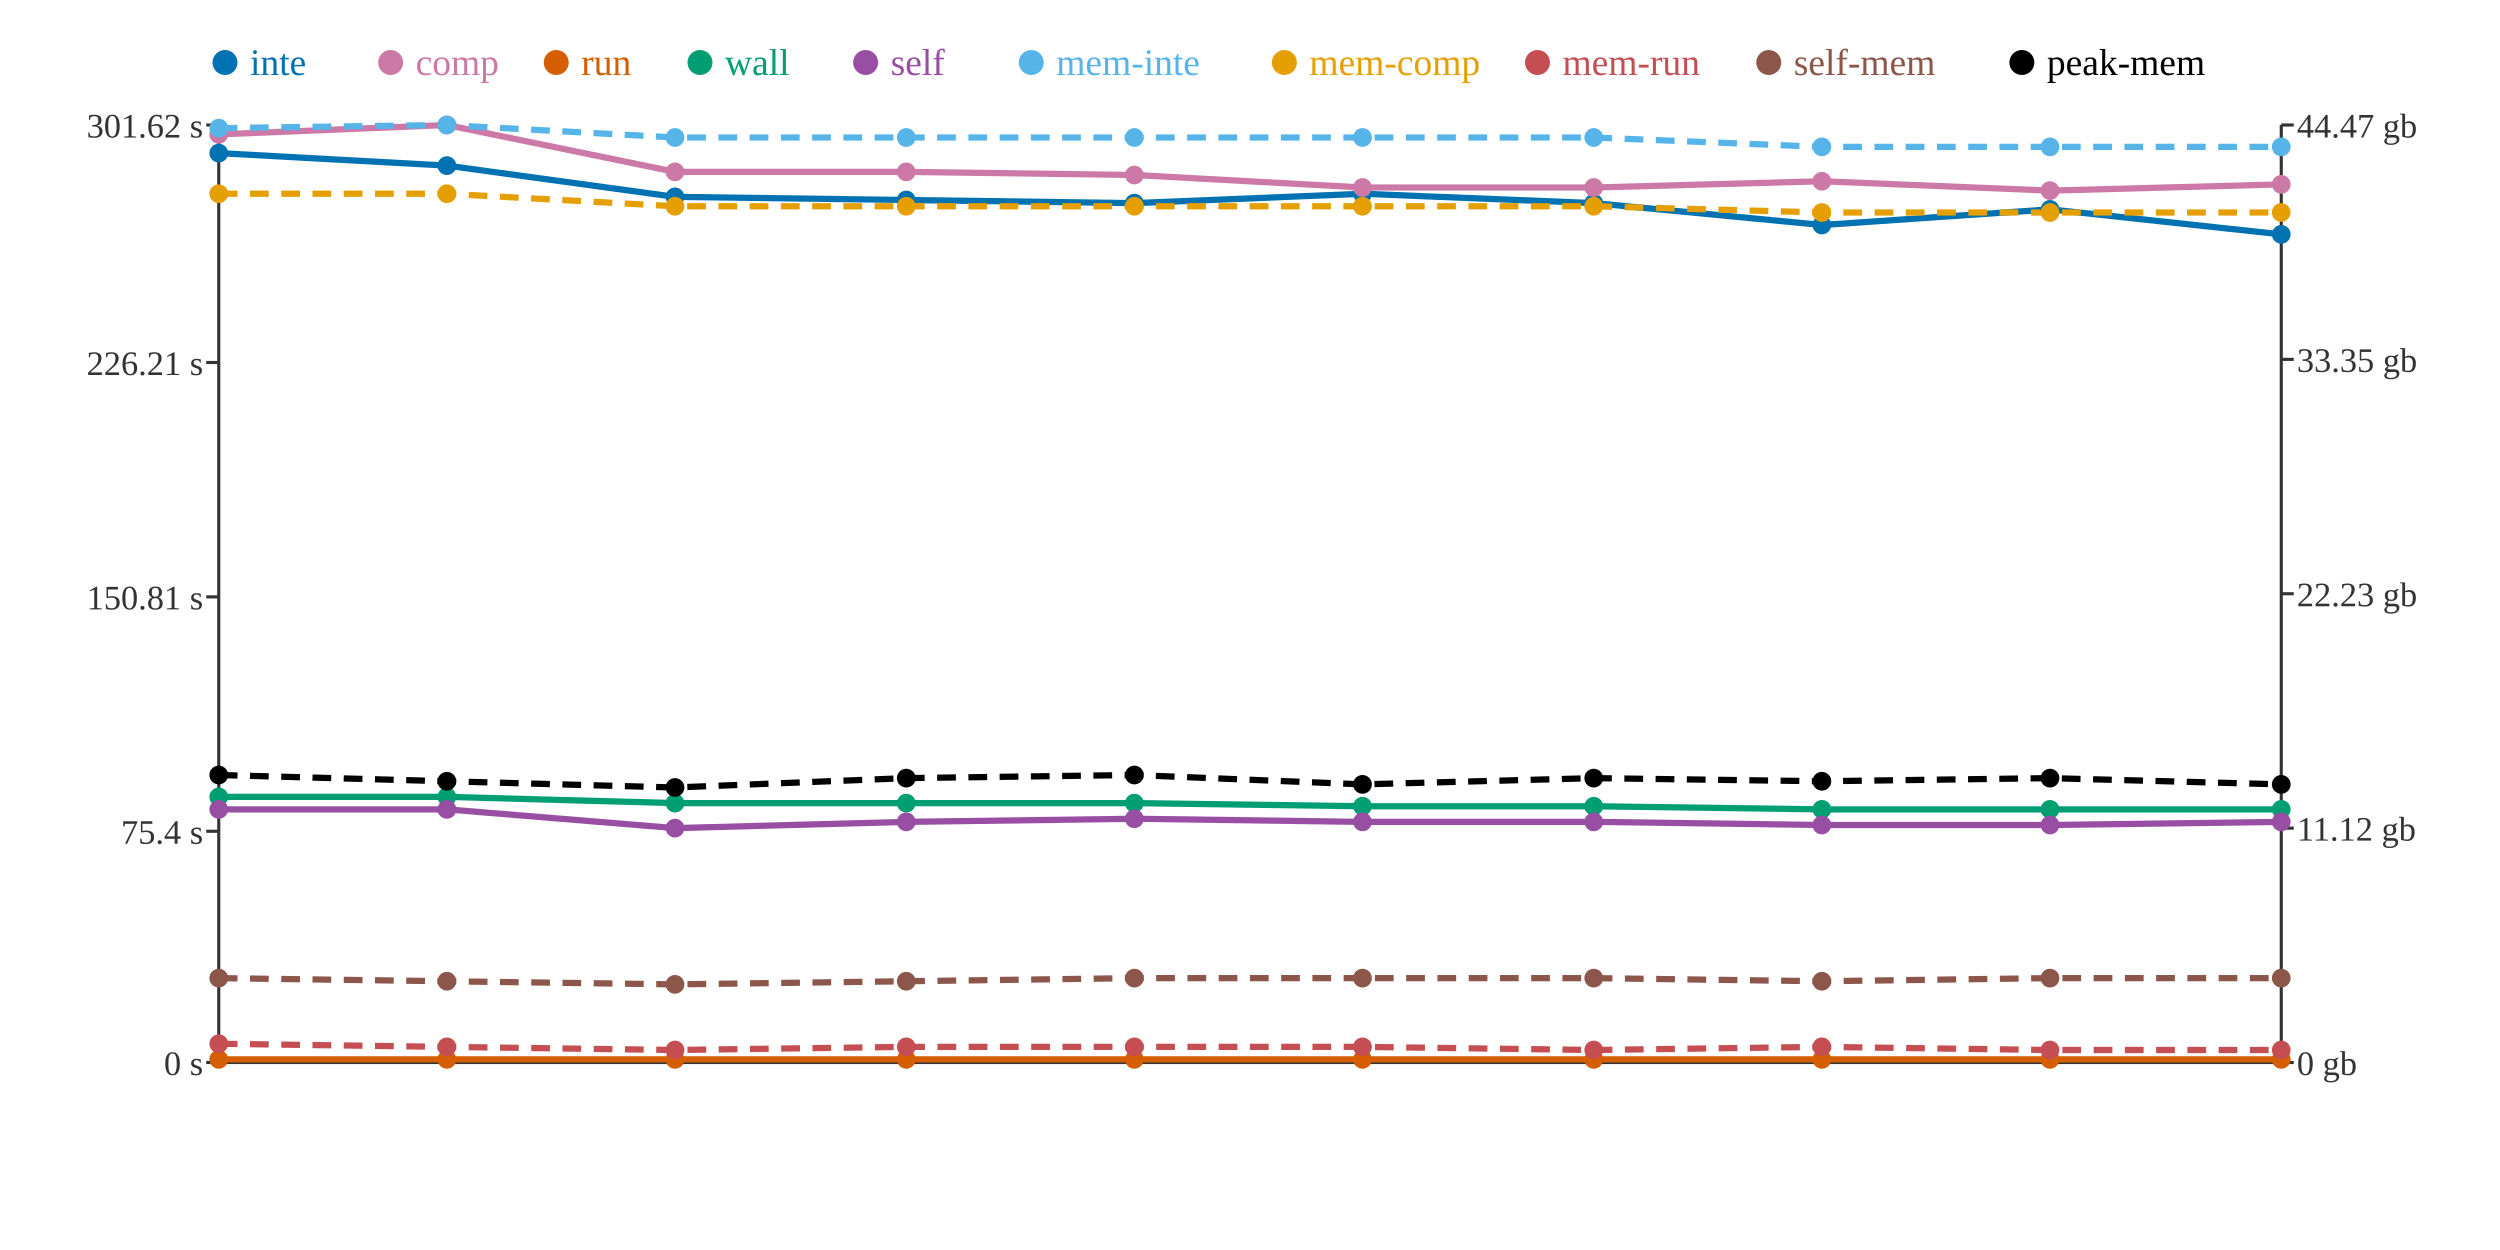
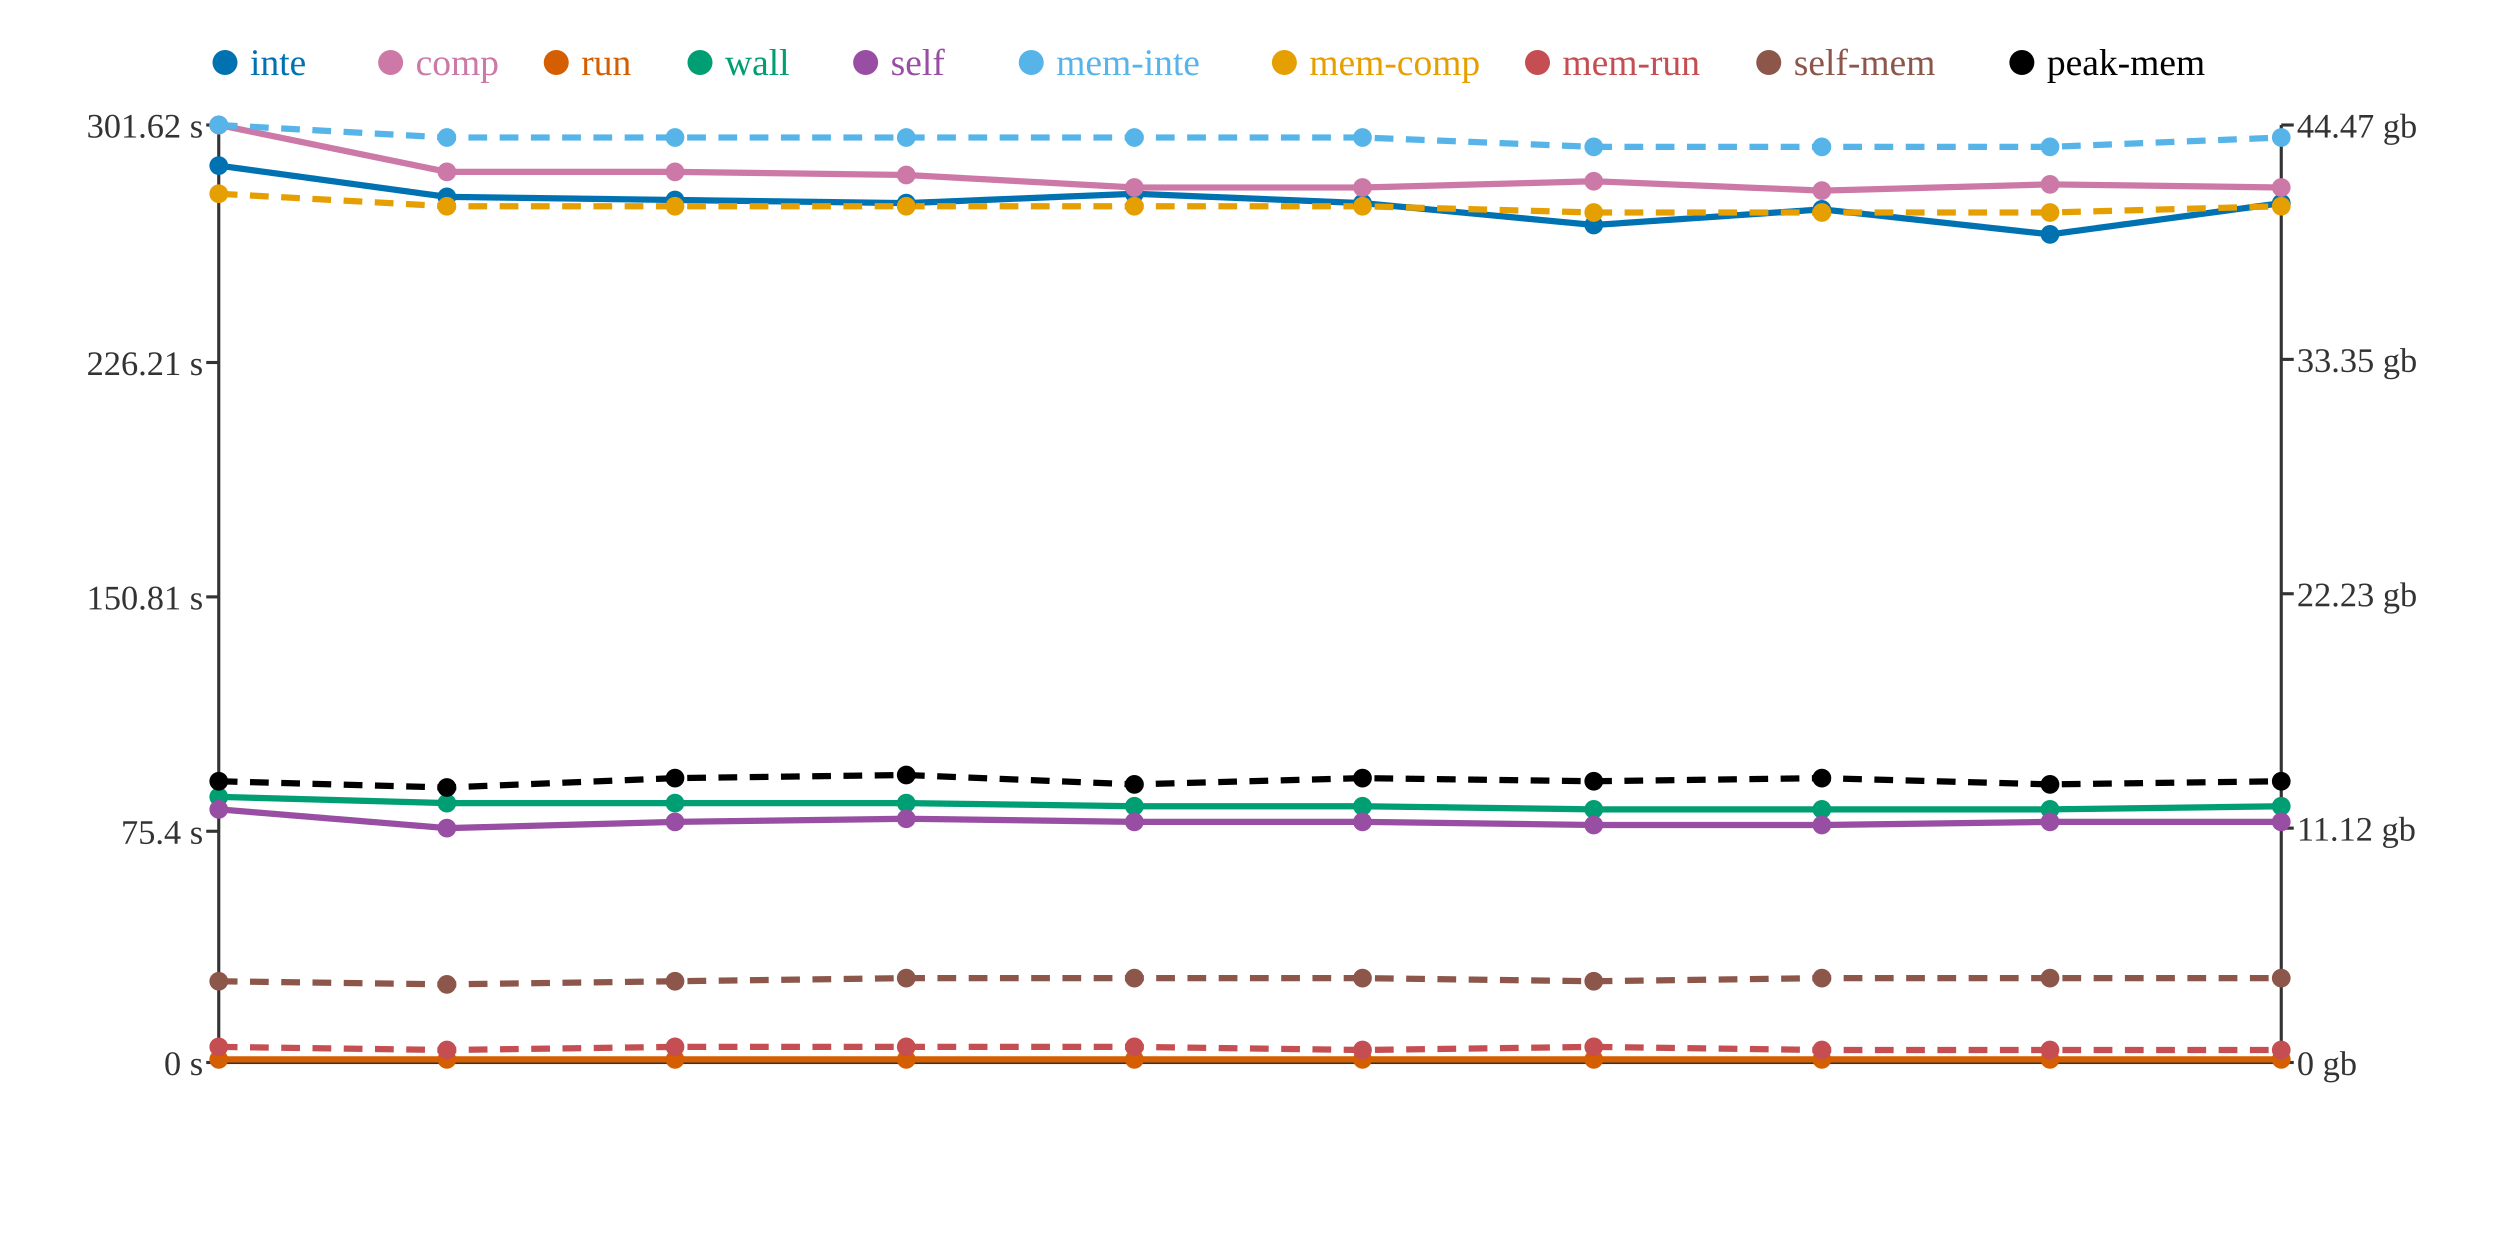
<svg xmlns="http://www.w3.org/2000/svg" width="800" height="400">
  <rect width="800" height="400" fill="white" />
  <line x1="70" y1="40" x2="70" y2="340" stroke="#333" stroke-width="1" />
  <line x1="70" y1="340" x2="730" y2="340" stroke="#333" stroke-width="1" />
  <line x1="730" y1="40" x2="730" y2="340" stroke="#333" stroke-width="1" />
  <line x1="66" y1="340" x2="70" y2="340" stroke="#333" stroke-width="1" />
  <text x="65" y="344" text-anchor="end" font-size="11" fill="#333">0 s</text>
  <line x1="66" y1="266" x2="70" y2="266" stroke="#333" stroke-width="1" />
  <text x="65" y="270" text-anchor="end" font-size="11" fill="#333">75.4 s</text>
  <line x1="66" y1="191" x2="70" y2="191" stroke="#333" stroke-width="1" />
  <text x="65" y="195" text-anchor="end" font-size="11" fill="#333">150.81 s</text>
  <line x1="66" y1="116" x2="70" y2="116" stroke="#333" stroke-width="1" />
  <text x="65" y="120" text-anchor="end" font-size="11" fill="#333">226.21 s</text>
  <line x1="66" y1="40" x2="70" y2="40" stroke="#333" stroke-width="1" />
  <text x="65" y="44" text-anchor="end" font-size="11" fill="#333">301.62 s</text>
  <line x1="730" y1="340" x2="734" y2="340" stroke="#333" stroke-width="1" />
  <text x="735" y="344" text-anchor="start" font-size="11" fill="#333">0 gb</text>
  <line x1="730" y1="265" x2="734" y2="265" stroke="#333" stroke-width="1" />
  <text x="735" y="269" text-anchor="start" font-size="11" fill="#333">11.12 gb</text>
  <line x1="730" y1="190" x2="734" y2="190" stroke="#333" stroke-width="1" />
  <text x="735" y="194" text-anchor="start" font-size="11" fill="#333">22.23 gb</text>
  <line x1="730" y1="115" x2="734" y2="115" stroke="#333" stroke-width="1" />
  <text x="735" y="119" text-anchor="start" font-size="11" fill="#333">33.35 gb</text>
  <line x1="730" y1="40" x2="734" y2="40" stroke="#333" stroke-width="1" />
  <text x="735" y="44" text-anchor="start" font-size="11" fill="#333">44.47 gb</text>
-   <polyline points="70,49 143,53 216,63 290,64 363,65 436,62 510,65 583,72 656,67 730,75" fill="none" stroke="#0072B2" stroke-width="2" />
-   <polyline points="70,43 143,40 216,55 290,55 363,56 436,60 510,60 583,58 656,61 730,59" fill="none" stroke="#CC79A7" stroke-width="2" />
+   <polyline points="70,53 143,63 216,64 290,65 363,62 436,65 510,72 583,67 656,75 730,65" fill="none" stroke="#0072B2" stroke-width="2" />
+   <polyline points="70,40 143,55 216,55 290,56 363,60 436,60 510,58 583,61 656,59 730,60" fill="none" stroke="#CC79A7" stroke-width="2" />
  <polyline points="70,339 143,339 216,339 290,339 363,339 436,339 510,339 583,339 656,339 730,339" fill="none" stroke="#D55E00" stroke-width="2" />
-   <polyline points="70,255 143,255 216,257 290,257 363,257 436,258 510,258 583,259 656,259 730,259" fill="none" stroke="#009E73" stroke-width="2" />
-   <polyline points="70,259 143,259 216,265 290,263 363,262 436,263 510,263 583,264 656,264 730,263" fill="none" stroke="#984EA3" stroke-width="2" />
-   <polyline points="70,41 143,40 216,44 290,44 363,44 436,44 510,44 583,47 656,47 730,47" fill="none" stroke="#56B4E9" stroke-width="2" stroke-dasharray="6 4" />
-   <polyline points="70,62 143,62 216,66 290,66 363,66 436,66 510,66 583,68 656,68 730,68" fill="none" stroke="#E69F00" stroke-width="2" stroke-dasharray="6 4" />
-   <polyline points="70,334 143,335 216,336 290,335 363,335 436,335 510,336 583,335 656,336 730,336" fill="none" stroke="#C44E52" stroke-width="2" stroke-dasharray="6 4" />
-   <polyline points="70,313 143,314 216,315 290,314 363,313 436,313 510,313 583,314 656,313 730,313" fill="none" stroke="#8C564B" stroke-width="2" stroke-dasharray="6 4" />
-   <polyline points="70,248 143,250 216,252 290,249 363,248 436,251 510,249 583,250 656,249 730,251" fill="none" stroke="#000000" stroke-width="2" stroke-dasharray="6 4" />
-   <circle cx="70" cy="49" r="3" fill="#0072B2" />
-   <circle cx="70" cy="43" r="3" fill="#CC79A7" />
+   <polyline points="70,255 143,257 216,257 290,257 363,258 436,258 510,259 583,259 656,259 730,258" fill="none" stroke="#009E73" stroke-width="2" />
+   <polyline points="70,259 143,265 216,263 290,262 363,263 436,263 510,264 583,264 656,263 730,263" fill="none" stroke="#984EA3" stroke-width="2" />
+   <polyline points="70,40 143,44 216,44 290,44 363,44 436,44 510,47 583,47 656,47 730,44" fill="none" stroke="#56B4E9" stroke-width="2" stroke-dasharray="6 4" />
+   <polyline points="70,62 143,66 216,66 290,66 363,66 436,66 510,68 583,68 656,68 730,66" fill="none" stroke="#E69F00" stroke-width="2" stroke-dasharray="6 4" />
+   <polyline points="70,335 143,336 216,335 290,335 363,335 436,336 510,335 583,336 656,336 730,336" fill="none" stroke="#C44E52" stroke-width="2" stroke-dasharray="6 4" />
+   <polyline points="70,314 143,315 216,314 290,313 363,313 436,313 510,314 583,313 656,313 730,313" fill="none" stroke="#8C564B" stroke-width="2" stroke-dasharray="6 4" />
+   <polyline points="70,250 143,252 216,249 290,248 363,251 436,249 510,250 583,249 656,251 730,250" fill="none" stroke="#000000" stroke-width="2" stroke-dasharray="6 4" />
+   <circle cx="70" cy="53" r="3" fill="#0072B2" />
+   <circle cx="70" cy="40" r="3" fill="#CC79A7" />
  <circle cx="70" cy="339" r="3" fill="#D55E00" />
  <circle cx="70" cy="255" r="3" fill="#009E73" />
  <circle cx="70" cy="259" r="3" fill="#984EA3" />
-   <circle cx="70" cy="41" r="3" fill="#56B4E9" />
+   <circle cx="70" cy="40" r="3" fill="#56B4E9" />
  <circle cx="70" cy="62" r="3" fill="#E69F00" />
-   <circle cx="70" cy="334" r="3" fill="#C44E52" />
-   <circle cx="70" cy="313" r="3" fill="#8C564B" />
-   <circle cx="70" cy="248" r="3" fill="#000000" />
-   <circle cx="143" cy="53" r="3" fill="#0072B2" />
-   <circle cx="143" cy="40" r="3" fill="#CC79A7" />
+   <circle cx="70" cy="335" r="3" fill="#C44E52" />
+   <circle cx="70" cy="314" r="3" fill="#8C564B" />
+   <circle cx="70" cy="250" r="3" fill="#000000" />
+   <circle cx="143" cy="63" r="3" fill="#0072B2" />
+   <circle cx="143" cy="55" r="3" fill="#CC79A7" />
  <circle cx="143" cy="339" r="3" fill="#D55E00" />
-   <circle cx="143" cy="255" r="3" fill="#009E73" />
-   <circle cx="143" cy="259" r="3" fill="#984EA3" />
-   <circle cx="143" cy="40" r="3" fill="#56B4E9" />
-   <circle cx="143" cy="62" r="3" fill="#E69F00" />
-   <circle cx="143" cy="335" r="3" fill="#C44E52" />
-   <circle cx="143" cy="314" r="3" fill="#8C564B" />
-   <circle cx="143" cy="250" r="3" fill="#000000" />
-   <circle cx="216" cy="63" r="3" fill="#0072B2" />
+   <circle cx="143" cy="257" r="3" fill="#009E73" />
+   <circle cx="143" cy="265" r="3" fill="#984EA3" />
+   <circle cx="143" cy="44" r="3" fill="#56B4E9" />
+   <circle cx="143" cy="66" r="3" fill="#E69F00" />
+   <circle cx="143" cy="336" r="3" fill="#C44E52" />
+   <circle cx="143" cy="315" r="3" fill="#8C564B" />
+   <circle cx="143" cy="252" r="3" fill="#000000" />
+   <circle cx="216" cy="64" r="3" fill="#0072B2" />
  <circle cx="216" cy="55" r="3" fill="#CC79A7" />
  <circle cx="216" cy="339" r="3" fill="#D55E00" />
  <circle cx="216" cy="257" r="3" fill="#009E73" />
-   <circle cx="216" cy="265" r="3" fill="#984EA3" />
+   <circle cx="216" cy="263" r="3" fill="#984EA3" />
  <circle cx="216" cy="44" r="3" fill="#56B4E9" />
  <circle cx="216" cy="66" r="3" fill="#E69F00" />
-   <circle cx="216" cy="336" r="3" fill="#C44E52" />
-   <circle cx="216" cy="315" r="3" fill="#8C564B" />
-   <circle cx="216" cy="252" r="3" fill="#000000" />
-   <circle cx="290" cy="64" r="3" fill="#0072B2" />
-   <circle cx="290" cy="55" r="3" fill="#CC79A7" />
+   <circle cx="216" cy="335" r="3" fill="#C44E52" />
+   <circle cx="216" cy="314" r="3" fill="#8C564B" />
+   <circle cx="216" cy="249" r="3" fill="#000000" />
+   <circle cx="290" cy="65" r="3" fill="#0072B2" />
+   <circle cx="290" cy="56" r="3" fill="#CC79A7" />
  <circle cx="290" cy="339" r="3" fill="#D55E00" />
  <circle cx="290" cy="257" r="3" fill="#009E73" />
-   <circle cx="290" cy="263" r="3" fill="#984EA3" />
+   <circle cx="290" cy="262" r="3" fill="#984EA3" />
  <circle cx="290" cy="44" r="3" fill="#56B4E9" />
  <circle cx="290" cy="66" r="3" fill="#E69F00" />
  <circle cx="290" cy="335" r="3" fill="#C44E52" />
-   <circle cx="290" cy="314" r="3" fill="#8C564B" />
-   <circle cx="290" cy="249" r="3" fill="#000000" />
-   <circle cx="363" cy="65" r="3" fill="#0072B2" />
-   <circle cx="363" cy="56" r="3" fill="#CC79A7" />
+   <circle cx="290" cy="313" r="3" fill="#8C564B" />
+   <circle cx="290" cy="248" r="3" fill="#000000" />
+   <circle cx="363" cy="62" r="3" fill="#0072B2" />
+   <circle cx="363" cy="60" r="3" fill="#CC79A7" />
  <circle cx="363" cy="339" r="3" fill="#D55E00" />
-   <circle cx="363" cy="257" r="3" fill="#009E73" />
-   <circle cx="363" cy="262" r="3" fill="#984EA3" />
+   <circle cx="363" cy="258" r="3" fill="#009E73" />
+   <circle cx="363" cy="263" r="3" fill="#984EA3" />
  <circle cx="363" cy="44" r="3" fill="#56B4E9" />
  <circle cx="363" cy="66" r="3" fill="#E69F00" />
  <circle cx="363" cy="335" r="3" fill="#C44E52" />
  <circle cx="363" cy="313" r="3" fill="#8C564B" />
-   <circle cx="363" cy="248" r="3" fill="#000000" />
-   <circle cx="436" cy="62" r="3" fill="#0072B2" />
+   <circle cx="363" cy="251" r="3" fill="#000000" />
+   <circle cx="436" cy="65" r="3" fill="#0072B2" />
  <circle cx="436" cy="60" r="3" fill="#CC79A7" />
  <circle cx="436" cy="339" r="3" fill="#D55E00" />
  <circle cx="436" cy="258" r="3" fill="#009E73" />
  <circle cx="436" cy="263" r="3" fill="#984EA3" />
  <circle cx="436" cy="44" r="3" fill="#56B4E9" />
  <circle cx="436" cy="66" r="3" fill="#E69F00" />
-   <circle cx="436" cy="335" r="3" fill="#C44E52" />
+   <circle cx="436" cy="336" r="3" fill="#C44E52" />
  <circle cx="436" cy="313" r="3" fill="#8C564B" />
-   <circle cx="436" cy="251" r="3" fill="#000000" />
-   <circle cx="510" cy="65" r="3" fill="#0072B2" />
-   <circle cx="510" cy="60" r="3" fill="#CC79A7" />
+   <circle cx="436" cy="249" r="3" fill="#000000" />
+   <circle cx="510" cy="72" r="3" fill="#0072B2" />
+   <circle cx="510" cy="58" r="3" fill="#CC79A7" />
  <circle cx="510" cy="339" r="3" fill="#D55E00" />
-   <circle cx="510" cy="258" r="3" fill="#009E73" />
-   <circle cx="510" cy="263" r="3" fill="#984EA3" />
-   <circle cx="510" cy="44" r="3" fill="#56B4E9" />
-   <circle cx="510" cy="66" r="3" fill="#E69F00" />
-   <circle cx="510" cy="336" r="3" fill="#C44E52" />
-   <circle cx="510" cy="313" r="3" fill="#8C564B" />
-   <circle cx="510" cy="249" r="3" fill="#000000" />
-   <circle cx="583" cy="72" r="3" fill="#0072B2" />
-   <circle cx="583" cy="58" r="3" fill="#CC79A7" />
+   <circle cx="510" cy="259" r="3" fill="#009E73" />
+   <circle cx="510" cy="264" r="3" fill="#984EA3" />
+   <circle cx="510" cy="47" r="3" fill="#56B4E9" />
+   <circle cx="510" cy="68" r="3" fill="#E69F00" />
+   <circle cx="510" cy="335" r="3" fill="#C44E52" />
+   <circle cx="510" cy="314" r="3" fill="#8C564B" />
+   <circle cx="510" cy="250" r="3" fill="#000000" />
+   <circle cx="583" cy="67" r="3" fill="#0072B2" />
+   <circle cx="583" cy="61" r="3" fill="#CC79A7" />
  <circle cx="583" cy="339" r="3" fill="#D55E00" />
  <circle cx="583" cy="259" r="3" fill="#009E73" />
  <circle cx="583" cy="264" r="3" fill="#984EA3" />
  <circle cx="583" cy="47" r="3" fill="#56B4E9" />
  <circle cx="583" cy="68" r="3" fill="#E69F00" />
-   <circle cx="583" cy="335" r="3" fill="#C44E52" />
-   <circle cx="583" cy="314" r="3" fill="#8C564B" />
-   <circle cx="583" cy="250" r="3" fill="#000000" />
-   <circle cx="656" cy="67" r="3" fill="#0072B2" />
-   <circle cx="656" cy="61" r="3" fill="#CC79A7" />
+   <circle cx="583" cy="336" r="3" fill="#C44E52" />
+   <circle cx="583" cy="313" r="3" fill="#8C564B" />
+   <circle cx="583" cy="249" r="3" fill="#000000" />
+   <circle cx="656" cy="75" r="3" fill="#0072B2" />
+   <circle cx="656" cy="59" r="3" fill="#CC79A7" />
  <circle cx="656" cy="339" r="3" fill="#D55E00" />
  <circle cx="656" cy="259" r="3" fill="#009E73" />
-   <circle cx="656" cy="264" r="3" fill="#984EA3" />
+   <circle cx="656" cy="263" r="3" fill="#984EA3" />
  <circle cx="656" cy="47" r="3" fill="#56B4E9" />
  <circle cx="656" cy="68" r="3" fill="#E69F00" />
  <circle cx="656" cy="336" r="3" fill="#C44E52" />
  <circle cx="656" cy="313" r="3" fill="#8C564B" />
-   <circle cx="656" cy="249" r="3" fill="#000000" />
-   <circle cx="730" cy="75" r="3" fill="#0072B2" />
-   <circle cx="730" cy="59" r="3" fill="#CC79A7" />
+   <circle cx="656" cy="251" r="3" fill="#000000" />
+   <circle cx="730" cy="65" r="3" fill="#0072B2" />
+   <circle cx="730" cy="60" r="3" fill="#CC79A7" />
  <circle cx="730" cy="339" r="3" fill="#D55E00" />
-   <circle cx="730" cy="259" r="3" fill="#009E73" />
+   <circle cx="730" cy="258" r="3" fill="#009E73" />
  <circle cx="730" cy="263" r="3" fill="#984EA3" />
-   <circle cx="730" cy="47" r="3" fill="#56B4E9" />
-   <circle cx="730" cy="68" r="3" fill="#E69F00" />
+   <circle cx="730" cy="44" r="3" fill="#56B4E9" />
+   <circle cx="730" cy="66" r="3" fill="#E69F00" />
  <circle cx="730" cy="336" r="3" fill="#C44E52" />
  <circle cx="730" cy="313" r="3" fill="#8C564B" />
-   <circle cx="730" cy="251" r="3" fill="#000000" />
+   <circle cx="730" cy="250" r="3" fill="#000000" />
  <circle cx="72" cy="20" r="4" fill="#0072B2" />
  <text x="80" y="24" text-anchor="start" font-size="12" fill="#0072B2">inte</text>
  <circle cx="125" cy="20" r="4" fill="#CC79A7" />
  <text x="133" y="24" text-anchor="start" font-size="12" fill="#CC79A7">comp</text>
  <circle cx="178" cy="20" r="4" fill="#D55E00" />
  <text x="186" y="24" text-anchor="start" font-size="12" fill="#D55E00">run</text>
  <circle cx="224" cy="20" r="4" fill="#009E73" />
  <text x="232" y="24" text-anchor="start" font-size="12" fill="#009E73">wall</text>
  <circle cx="277" cy="20" r="4" fill="#984EA3" />
  <text x="285" y="24" text-anchor="start" font-size="12" fill="#984EA3">self</text>
  <circle cx="330" cy="20" r="4" fill="#56B4E9" />
  <text x="338" y="24" text-anchor="start" font-size="12" fill="#56B4E9">mem-inte</text>
  <circle cx="411" cy="20" r="4" fill="#E69F00" />
  <text x="419" y="24" text-anchor="start" font-size="12" fill="#E69F00">mem-comp</text>
  <circle cx="492" cy="20" r="4" fill="#C44E52" />
  <text x="500" y="24" text-anchor="start" font-size="12" fill="#C44E52">mem-run</text>
  <circle cx="566" cy="20" r="4" fill="#8C564B" />
  <text x="574" y="24" text-anchor="start" font-size="12" fill="#8C564B">self-mem</text>
  <circle cx="647" cy="20" r="4" fill="#000000" />
  <text x="655" y="24" text-anchor="start" font-size="12" fill="#000000">peak-mem</text>
</svg>
